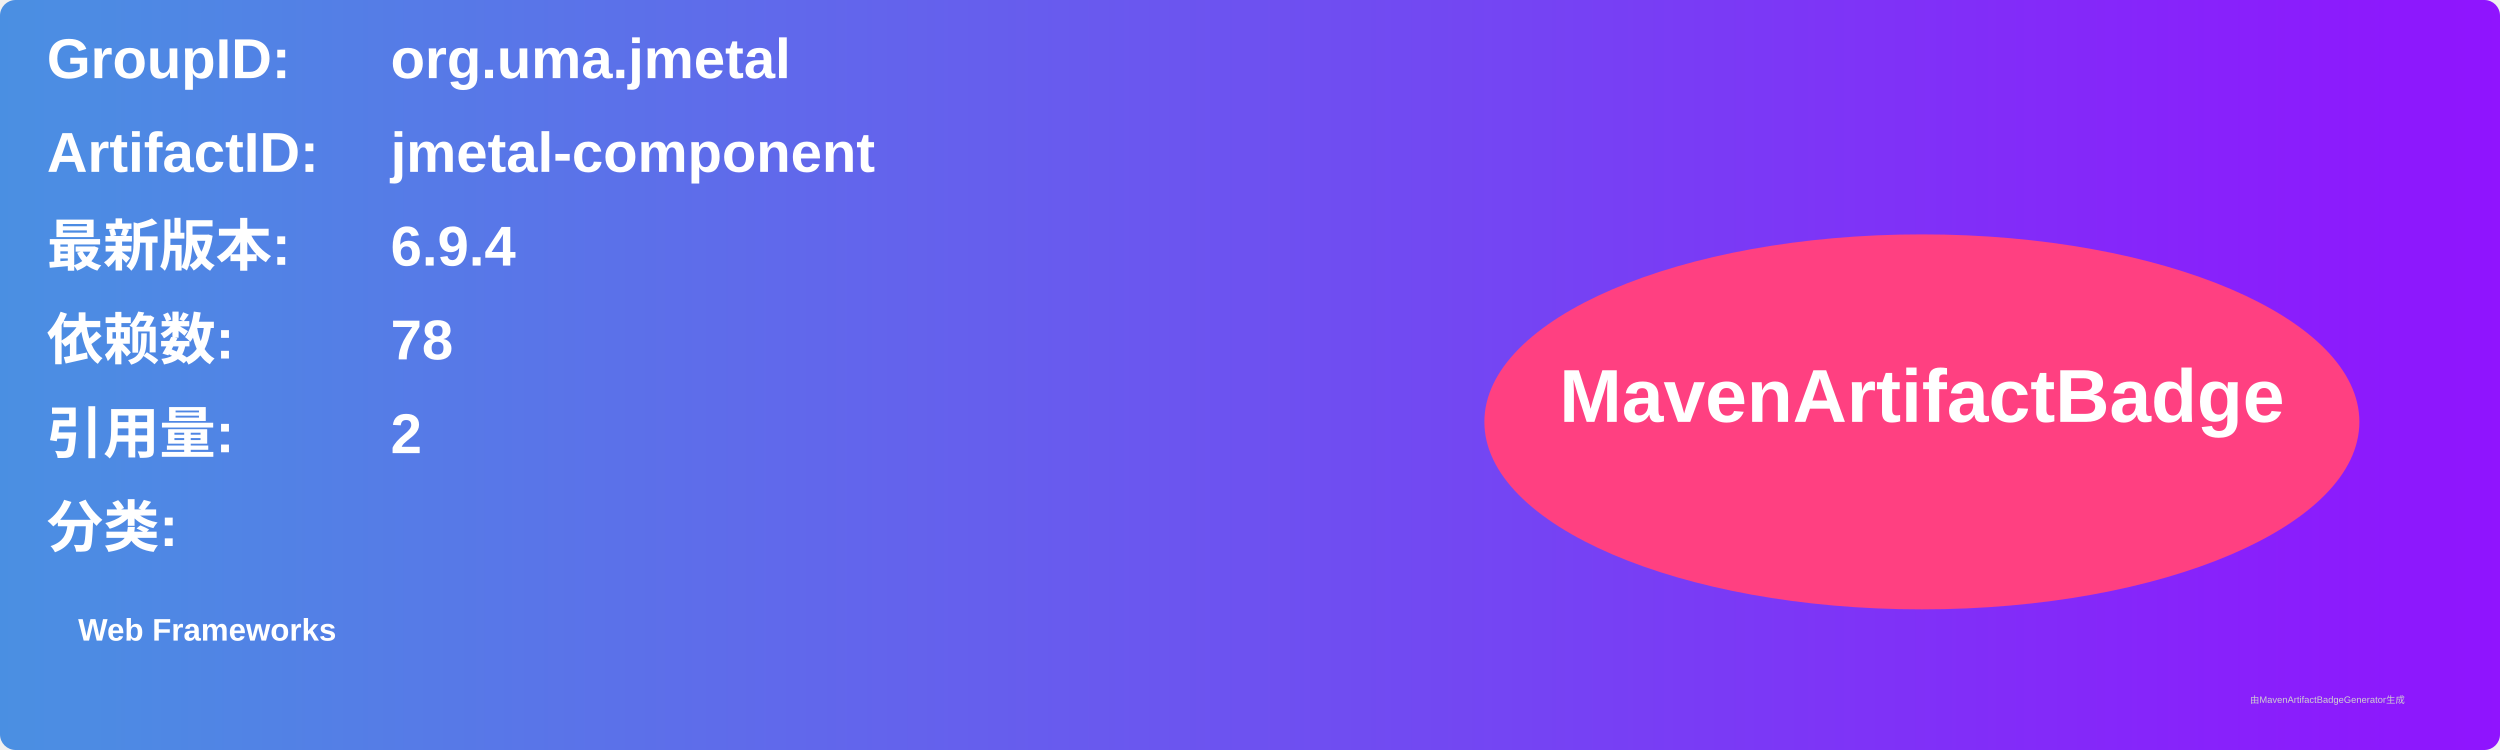
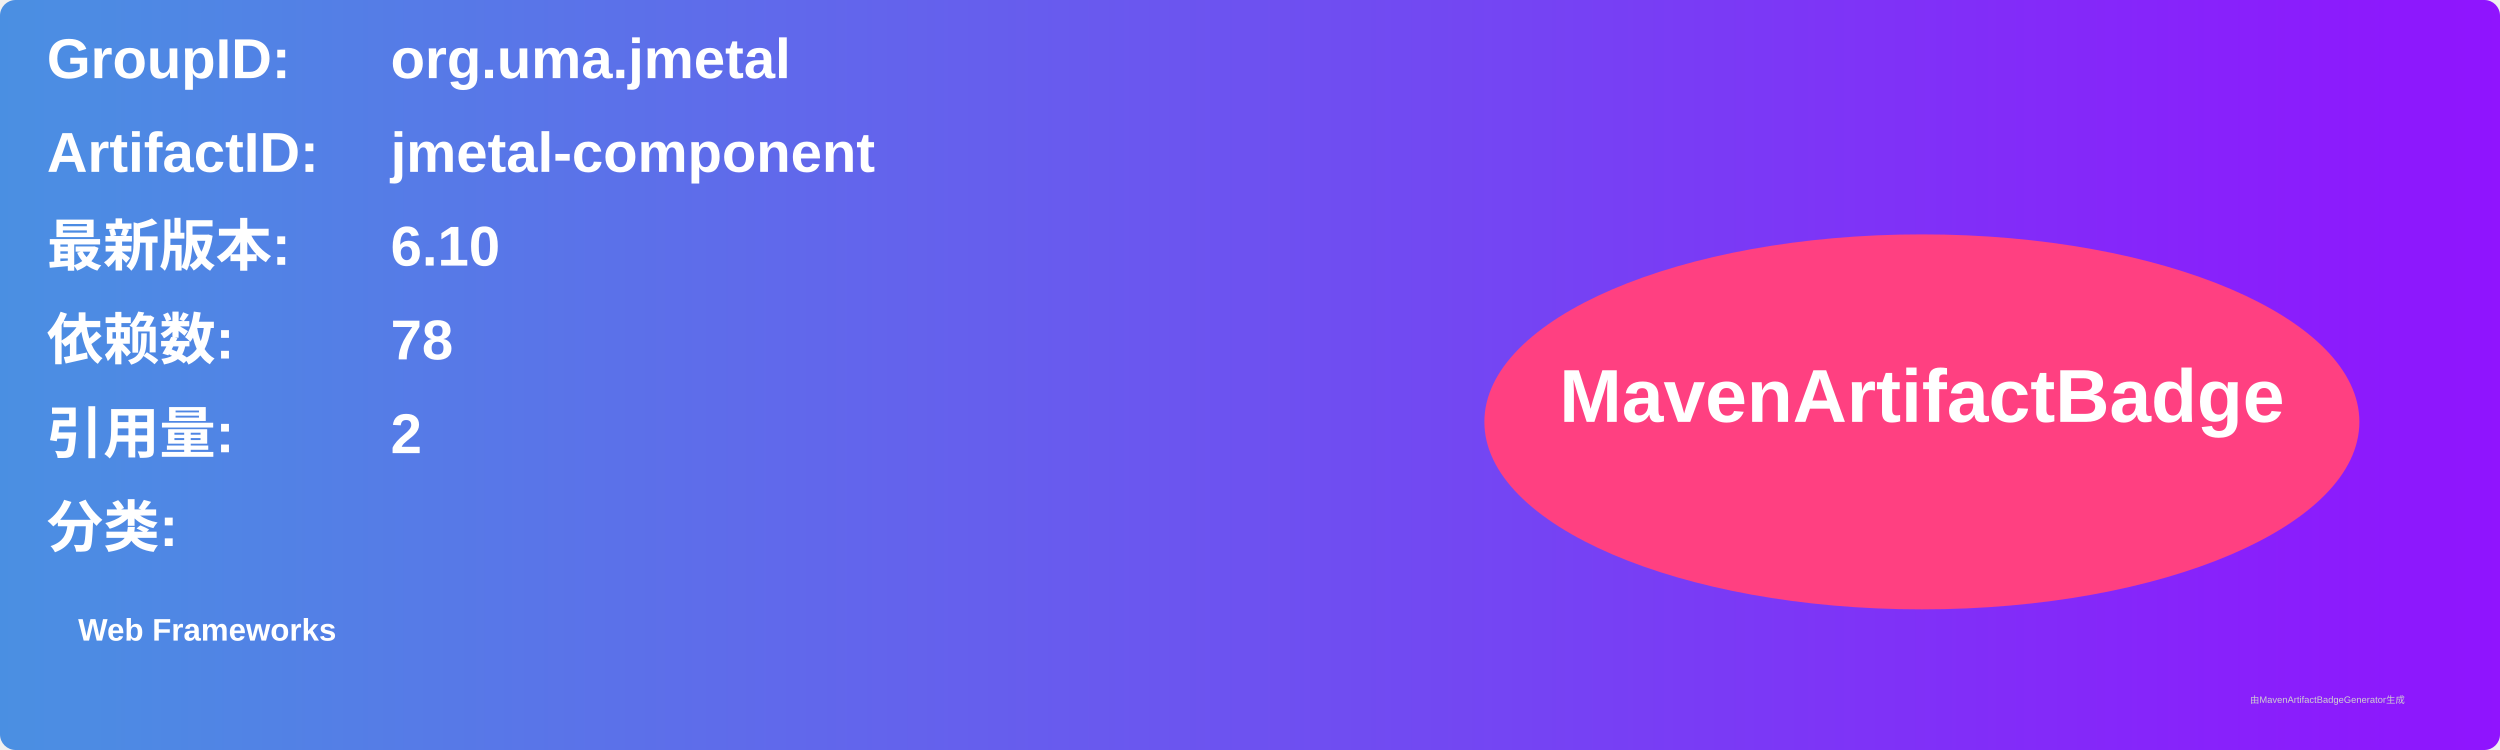
<svg xmlns="http://www.w3.org/2000/svg" width="800" height="240" viewBox="0 0 800 240">
  <linearGradient id="grad" x1="0%" y1="0%" x2="100%" y2="0%">
    <stop offset="0%" stop-color="#4a90e2" />
    <stop offset="100%" stop-color="#9013fe" />
  </linearGradient>
  <rect width="100%" height="100%" rx="5" ry="5" fill="url(#grad)" />
  <g transform="translate(15, 15)">
    <text x="0" y="10" font-family="Arial" font-size="18" fill="white" font-weight="bold" width="260">GroupID:</text>
    <text x="110" y="10" font-family="Arial" font-size="18" fill="white" font-weight="bold" width="460">org.uma.jmetal</text>
    <text x="0" y="40" font-family="Arial" font-size="18" fill="white" font-weight="bold" width="260">ArtifactID:</text>
    <text x="110" y="40" font-family="Arial" font-size="18" fill="white" font-weight="bold" width="460">jmetal-component</text>
    <text x="0" y="70" font-family="Arial" font-size="18" fill="white" font-weight="bold">最新版本:</text>
    <text x="110" y="70" font-family="Arial" font-size="18" fill="white" font-weight="bold">
-       <tspan font-weight="bold">6.9.4</tspan>
+       <tspan font-weight="bold">6.10</tspan>
    </text>
    <text x="0" y="100" font-family="Arial" font-size="18" fill="white" font-weight="bold">依赖数: </text>
    <text x="110" y="100" font-family="Arial" font-size="18" fill="white">
      <tspan font-weight="bold">78</tspan>
    </text>
    <text x="0" y="130" font-family="Arial" font-size="18" fill="white" font-weight="bold">引用量: </text>
    <text x="110" y="130" font-family="Arial" font-size="18" fill="white">
      <tspan font-weight="bold">2</tspan>
    </text>
    <text x="0" y="160" font-family="Arial" font-size="18" fill="white" font-weight="bold">分类:</text>
    <text x="10" y="190" font-family="Arial" font-size="10" fill="white">
      <tspan font-weight="bold">Web Frameworks</tspan>
    </text>
    <ellipse cx="600" cy="120" rx="140" ry="60" fill="#ff4081" />
    <text x="600" y="120" text-anchor="middle" font-family="Arial" font-size="24" fill="white" font-weight="bold">MavenArtifactBadge</text>
  </g>
  <text x="720" y="225" font-family="Arial" font-size="3" fill="#d0d0d0">由MavenArtifactBadgeGenerator生成</text>
</svg>
